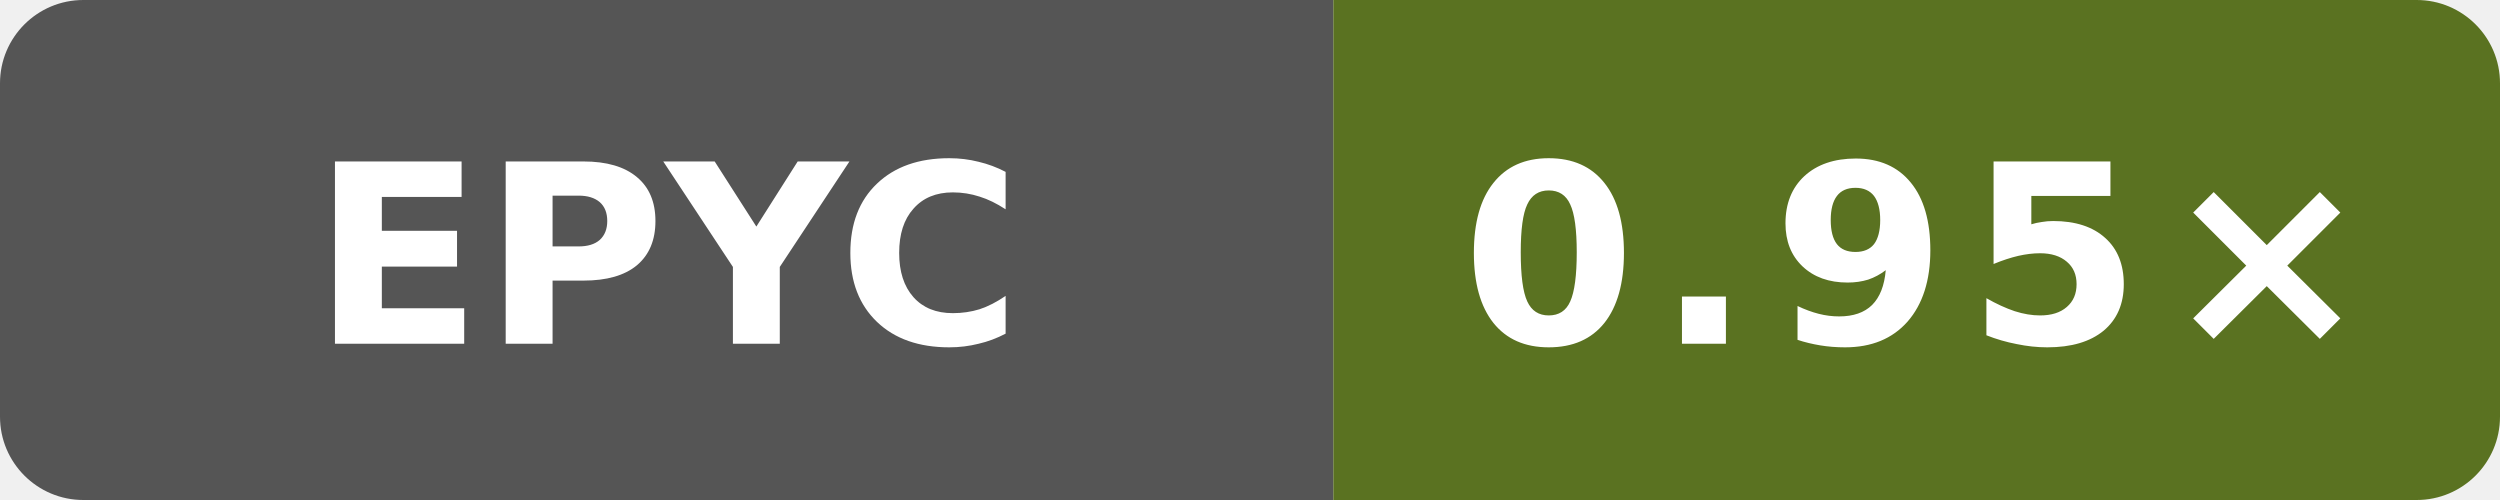
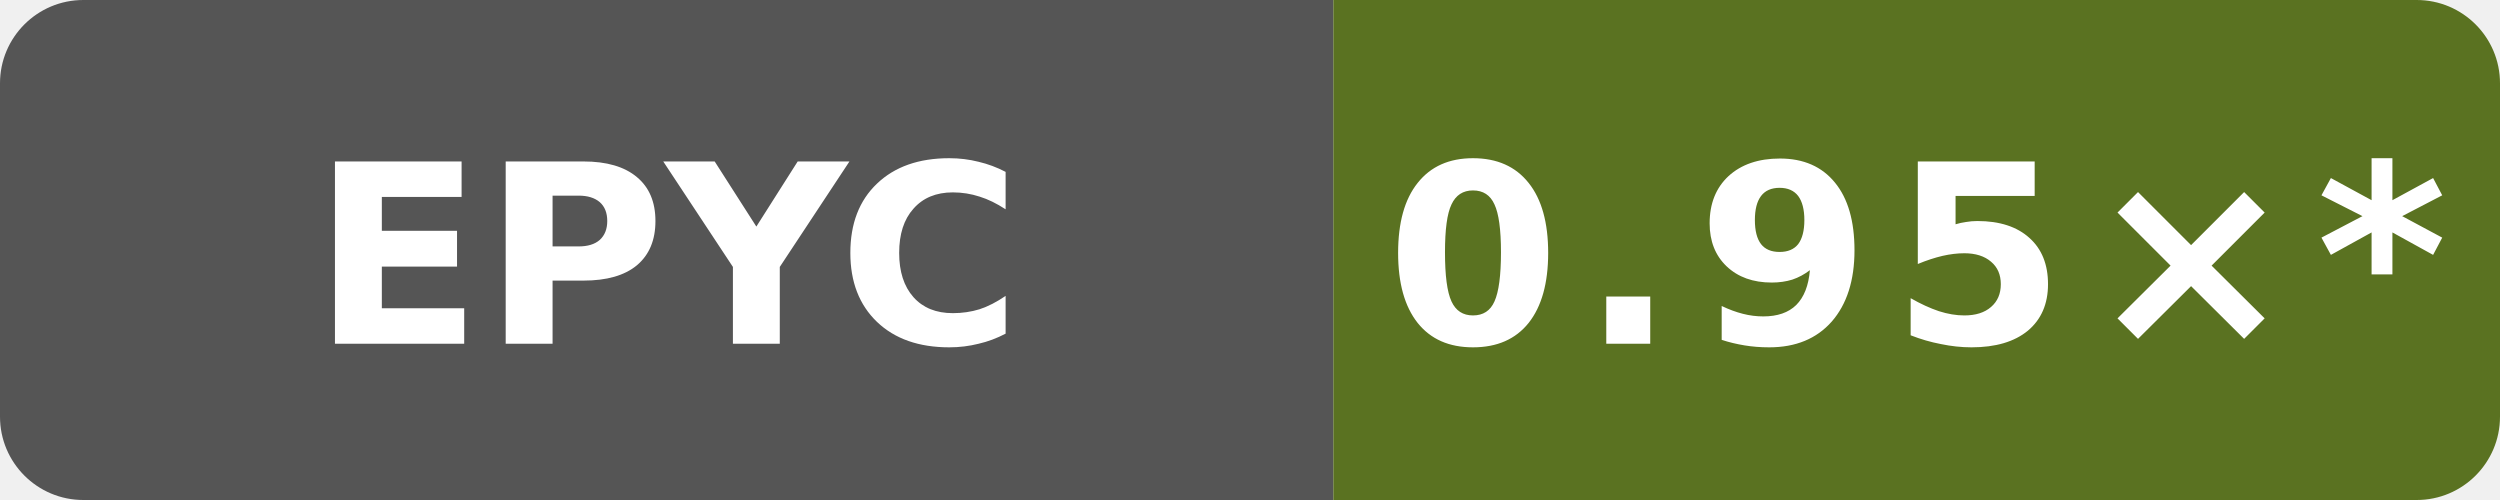
- <svg xmlns="http://www.w3.org/2000/svg" data-original-label="Boost runtime CPU vs clang" data-original-message="0.95×" width="120" height="24" viewBox="0 0 120 24" role="img" aria-label="Boost runtime CPU vs clang; AMD EPYC 9V74 80-Core Processor; measured 393d1b1d09089ffdade676f4e7cbad8759c15d2a; 0 commits behind main: 0.95×">
+ <svg xmlns="http://www.w3.org/2000/svg" data-original-label="Boost runtime CPU vs clang" data-original-message="0.95×" width="120" height="24" viewBox="0 0 120 24" role="img" aria-label="Boost runtime CPU vs clang; AMD EPYC 9V74 80-Core Processor; measured 393d1b1d09089ffdade676f4e7cbad8759c15d2a; 12 commits behind main: 0.95×*">
  <defs>
    <clipPath id="badge">
      <rect width="120" height="24" rx="4" />
    </clipPath>
  </defs>
  <g clip-path="url(#badge)">
    <rect width="64" height="24" fill="#555" />
    <rect x="64" width="56" height="24" fill="#5a7221" />
  </g>
  <text x="32" y="16.5" fill="#fff" text-anchor="middle" font-family="Verdana,Geneva,DejaVu Sans,sans-serif" font-size="12" font-weight="700" textLength="31" lengthAdjust="spacingAndGlyphs">EPYC</text>
-   <text x="92" y="16.5" fill="#fff" text-anchor="middle" font-family="Verdana,Geneva,DejaVu Sans,sans-serif" font-size="12" font-weight="700" letter-spacing="1" textLength="39" lengthAdjust="spacingAndGlyphs">0.95×</text>
+   <text x="92" y="16.5" fill="#fff" text-anchor="middle" font-family="Verdana,Geneva,DejaVu Sans,sans-serif" font-size="12" font-weight="700" letter-spacing="1" textLength="44" lengthAdjust="spacingAndGlyphs">0.95×*</text>
</svg>
